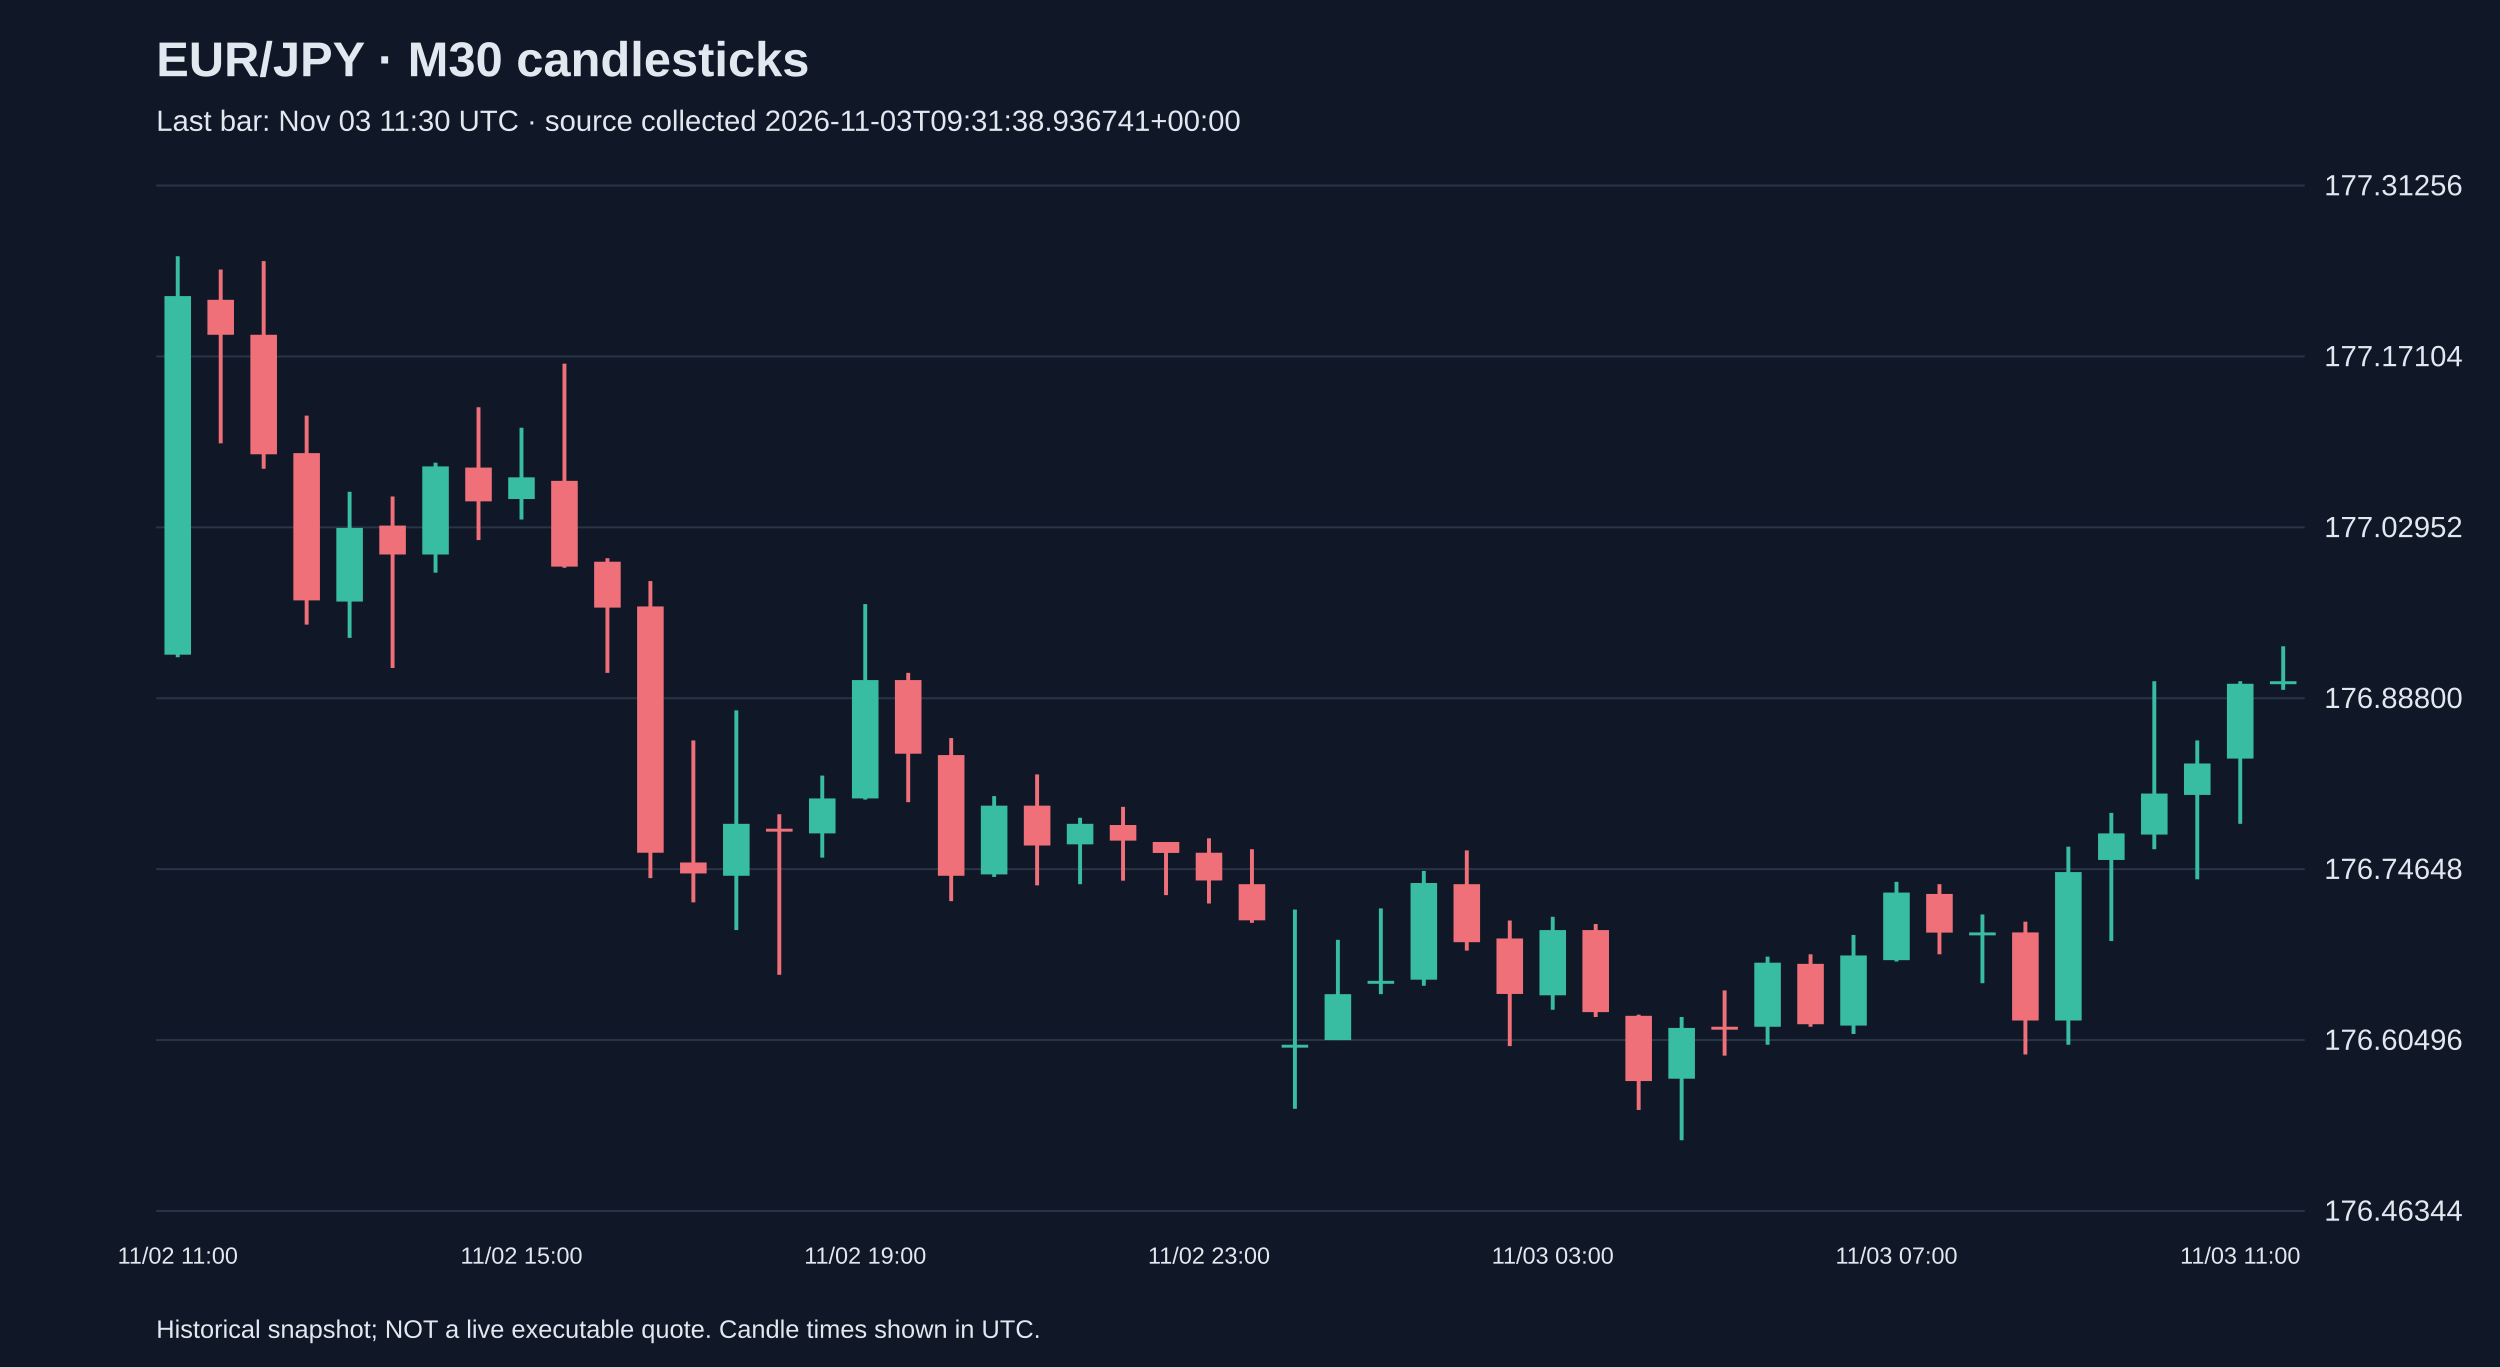
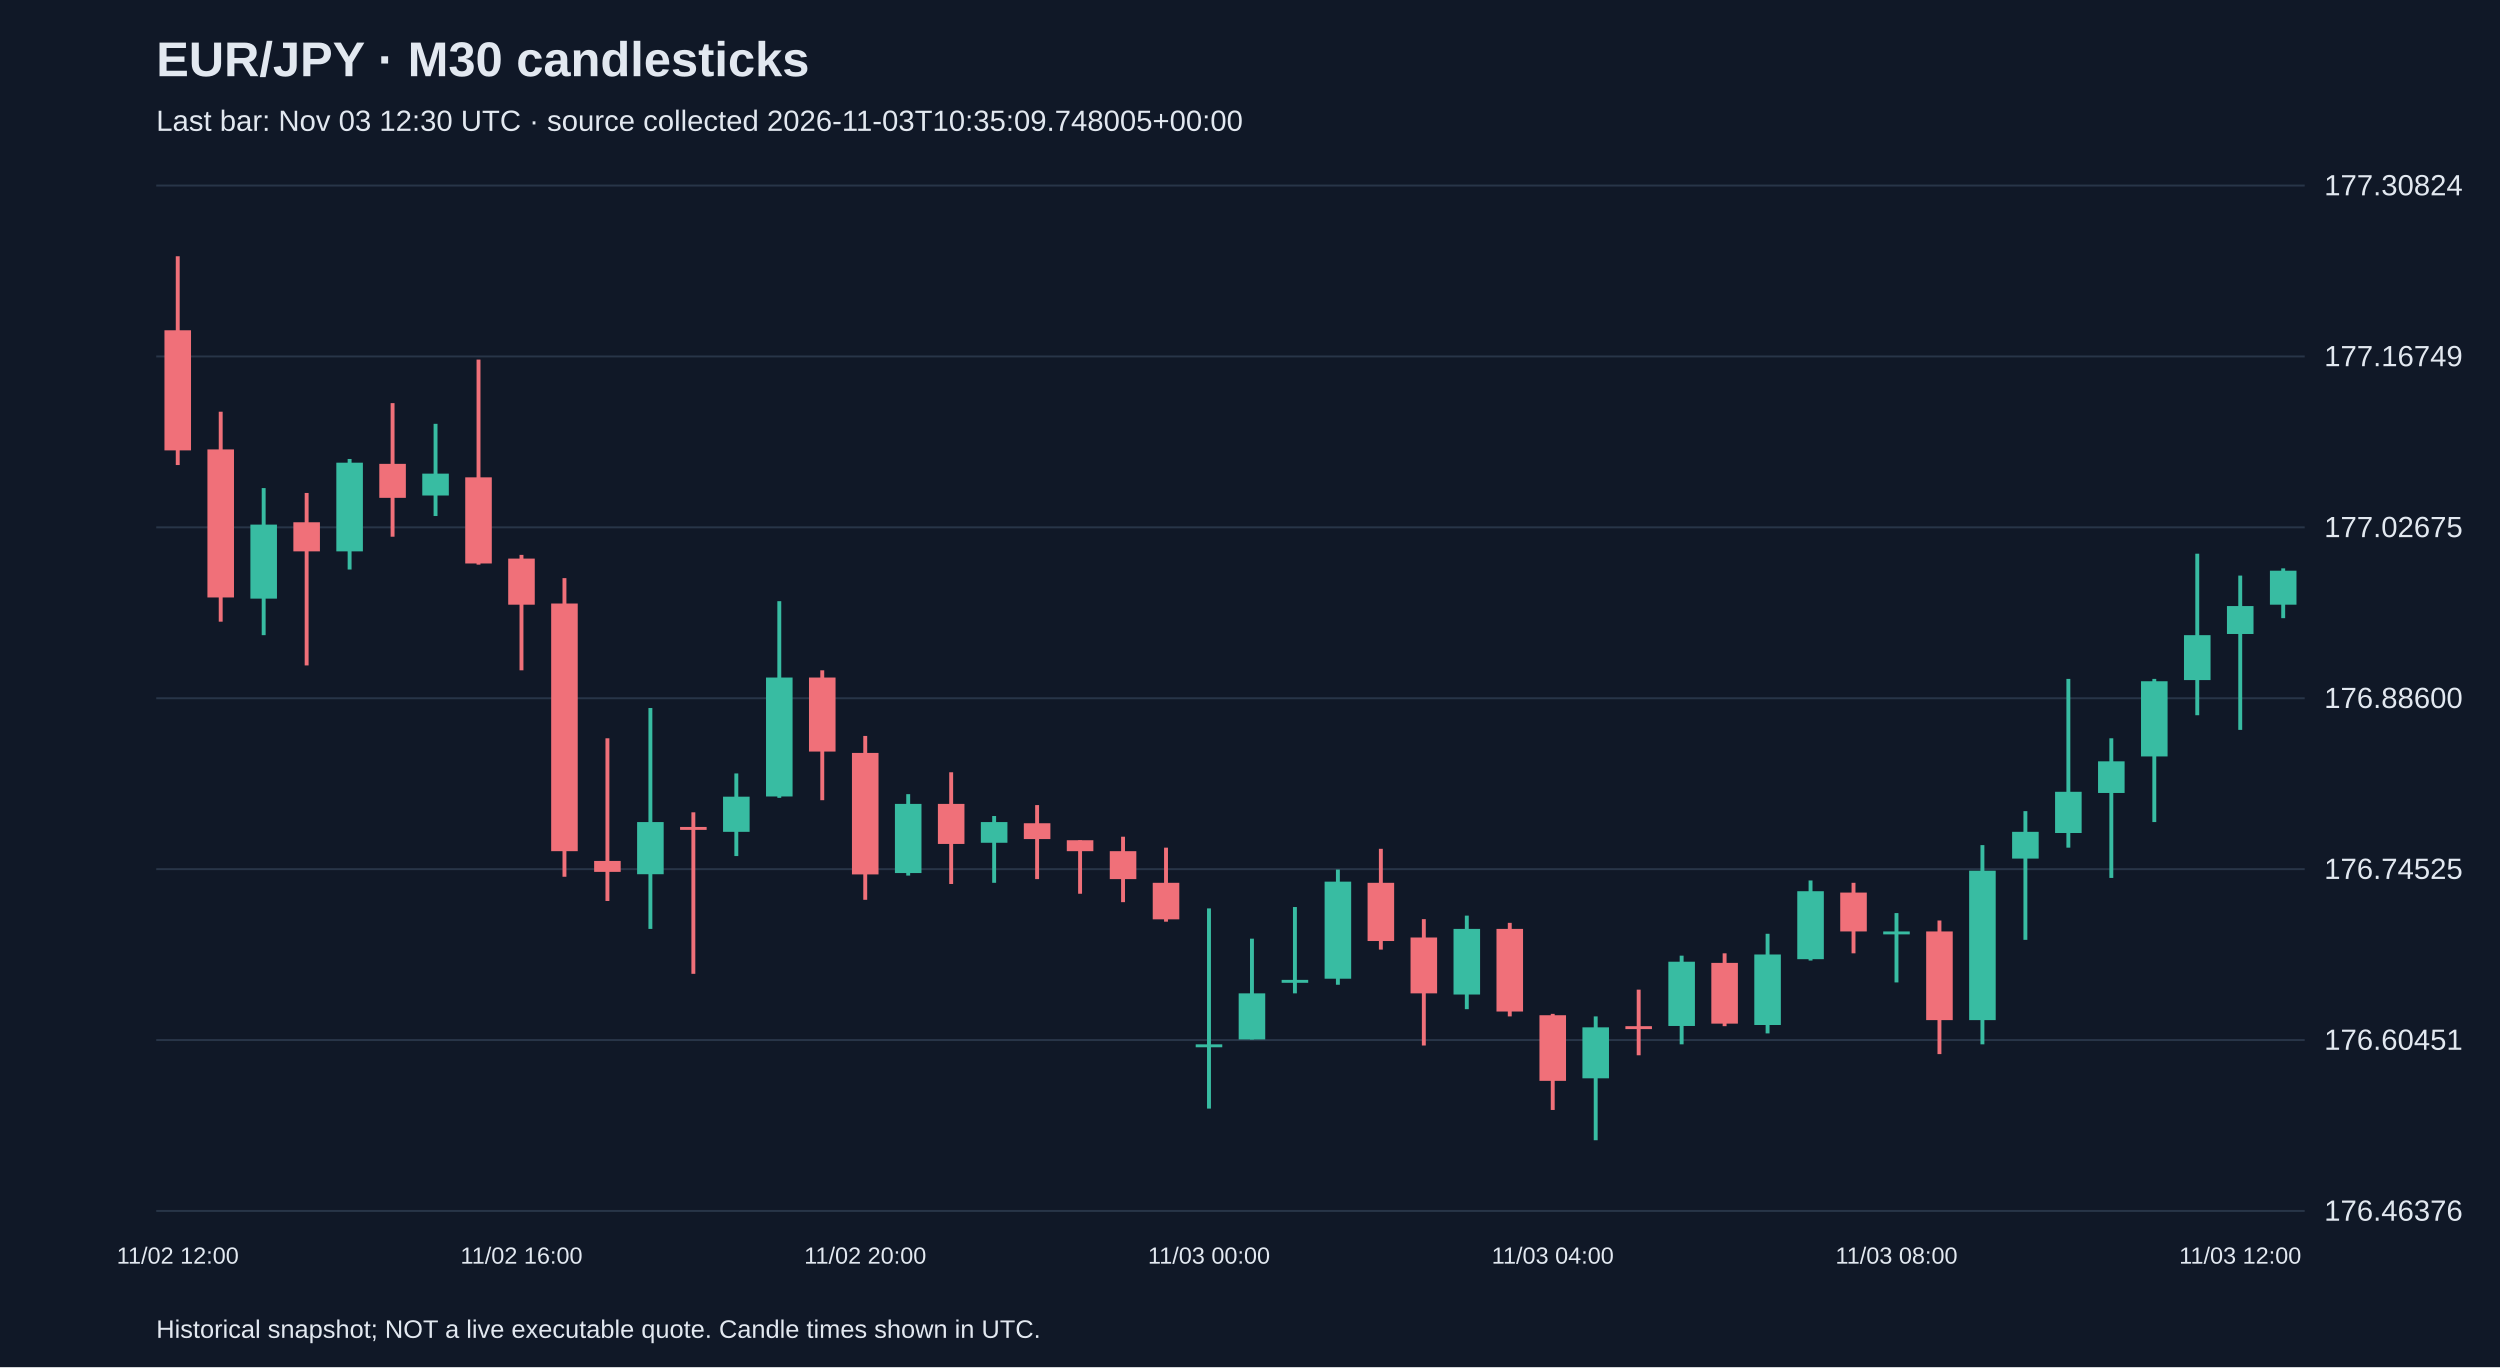
<svg xmlns="http://www.w3.org/2000/svg" viewBox="0 0 1280 700">
  <rect width="100%" height="100%" fill="#101827" />
  <style>text{font-family:Arial,sans-serif;fill:#e2e8f0}</style>
  <text x="80" y="39" font-size="25" font-weight="bold">EUR/JPY · M30 candlesticks</text>
-   <text x="80" y="67" font-size="15" fill="#a6b1c5">Last bar: Nov 03 11:30 UTC · source collected 2026-11-03T09:31:38.936741+00:00</text>
+   <text x="80" y="67" font-size="15" fill="#a6b1c5">Last bar: Nov 03 12:30 UTC · source collected 2026-11-03T10:35:09.748005+00:00</text>
  <line x1="80" y1="620.0" x2="1180" y2="620.0" stroke="#283548" />
-   <text x="1190" y="625.0" font-size="15">176.46344</text>
+   <text x="1190" y="625.0" font-size="15">176.46376</text>
  <line x1="80" y1="532.5" x2="1180" y2="532.5" stroke="#283548" />
-   <text x="1190" y="537.5" font-size="15">176.60496</text>
+   <text x="1190" y="537.5" font-size="15">176.60451</text>
  <line x1="80" y1="445.0" x2="1180" y2="445.0" stroke="#283548" />
-   <text x="1190" y="450.0" font-size="15">176.74648</text>
+   <text x="1190" y="450.0" font-size="15">176.74525</text>
  <line x1="80" y1="357.5" x2="1180" y2="357.5" stroke="#283548" />
-   <text x="1190" y="362.5" font-size="15">176.88800</text>
+   <text x="1190" y="362.5" font-size="15">176.88600</text>
  <line x1="80" y1="270.0" x2="1180" y2="270.0" stroke="#283548" />
-   <text x="1190" y="275.0" font-size="15">177.02952</text>
+   <text x="1190" y="275.0" font-size="15">177.02675</text>
  <line x1="80" y1="182.5" x2="1180" y2="182.5" stroke="#283548" />
-   <text x="1190" y="187.5" font-size="15">177.17104</text>
+   <text x="1190" y="187.5" font-size="15">177.16749</text>
  <line x1="80" y1="95.0" x2="1180" y2="95.0" stroke="#283548" />
-   <text x="1190" y="100.0" font-size="15">177.31256</text>
-   <line x1="91.0" y1="131.2" x2="91.0" y2="336.5" stroke="#38bca2" stroke-width="2" />
-   <rect x="84.2" y="151.6" width="13.6" height="183.6" fill="#38bca2" />
-   <text x="91.0" y="647" text-anchor="middle" font-size="12">11/02 11:00</text>
-   <line x1="113.0" y1="138.0" x2="113.0" y2="227.0" stroke="#f07079" stroke-width="2" />
-   <rect x="106.2" y="153.5" width="13.6" height="17.9" fill="#f07079" />
-   <line x1="135.0" y1="133.7" x2="135.0" y2="240.0" stroke="#f07079" stroke-width="2" />
-   <rect x="128.2" y="171.4" width="13.6" height="61.2" fill="#f07079" />
-   <line x1="157.0" y1="212.8" x2="157.0" y2="319.8" stroke="#f07079" stroke-width="2" />
-   <rect x="150.2" y="232.0" width="13.6" height="75.4" fill="#f07079" />
-   <line x1="179.0" y1="251.8" x2="179.0" y2="326.6" stroke="#38bca2" stroke-width="2" />
-   <rect x="172.2" y="270.3" width="13.6" height="37.7" fill="#38bca2" />
-   <line x1="201.0" y1="254.2" x2="201.0" y2="342.0" stroke="#f07079" stroke-width="2" />
-   <rect x="194.2" y="269.1" width="13.6" height="14.8" fill="#f07079" />
-   <line x1="223.0" y1="236.9" x2="223.0" y2="293.2" stroke="#38bca2" stroke-width="2" />
-   <rect x="216.2" y="238.8" width="13.6" height="45.1" fill="#38bca2" />
-   <line x1="245.0" y1="208.5" x2="245.0" y2="276.5" stroke="#f07079" stroke-width="2" />
-   <rect x="238.2" y="239.4" width="13.6" height="17.3" fill="#f07079" />
-   <line x1="267.0" y1="219.0" x2="267.0" y2="266.0" stroke="#38bca2" stroke-width="2" />
-   <rect x="260.2" y="244.4" width="13.6" height="11.1" fill="#38bca2" />
-   <text x="267.0" y="647" text-anchor="middle" font-size="12">11/02 15:00</text>
-   <line x1="289.0" y1="186.2" x2="289.0" y2="290.7" stroke="#f07079" stroke-width="2" />
-   <rect x="282.2" y="246.2" width="13.6" height="43.9" fill="#f07079" />
-   <line x1="311.0" y1="285.8" x2="311.0" y2="344.5" stroke="#f07079" stroke-width="2" />
-   <rect x="304.2" y="287.6" width="13.6" height="23.5" fill="#f07079" />
-   <line x1="333.0" y1="297.5" x2="333.0" y2="449.6" stroke="#f07079" stroke-width="2" />
-   <rect x="326.2" y="310.5" width="13.6" height="126.1" fill="#f07079" />
-   <line x1="355.0" y1="379.1" x2="355.0" y2="462.0" stroke="#f07079" stroke-width="2" />
-   <rect x="348.2" y="441.6" width="13.6" height="5.6" fill="#f07079" />
-   <line x1="377.0" y1="363.7" x2="377.0" y2="476.2" stroke="#38bca2" stroke-width="2" />
-   <rect x="370.2" y="421.8" width="13.6" height="26.6" fill="#38bca2" />
-   <line x1="399.0" y1="416.9" x2="399.0" y2="499.1" stroke="#f07079" stroke-width="2" />
-   <rect x="392.2" y="424.3" width="13.6" height="1.5" fill="#f07079" />
-   <line x1="421.0" y1="397.1" x2="421.0" y2="439.1" stroke="#38bca2" stroke-width="2" />
-   <rect x="414.2" y="408.8" width="13.6" height="17.9" fill="#38bca2" />
-   <line x1="443.0" y1="309.3" x2="443.0" y2="409.4" stroke="#38bca2" stroke-width="2" />
-   <rect x="436.2" y="348.2" width="13.6" height="60.6" fill="#38bca2" />
-   <text x="443.0" y="647" text-anchor="middle" font-size="12">11/02 19:00</text>
-   <line x1="465.0" y1="344.5" x2="465.0" y2="410.7" stroke="#f07079" stroke-width="2" />
-   <rect x="458.2" y="348.2" width="13.6" height="37.7" fill="#f07079" />
-   <line x1="487.0" y1="377.9" x2="487.0" y2="461.4" stroke="#f07079" stroke-width="2" />
-   <rect x="480.2" y="386.6" width="13.6" height="61.8" fill="#f07079" />
-   <line x1="509.0" y1="407.6" x2="509.0" y2="449.0" stroke="#38bca2" stroke-width="2" />
-   <rect x="502.2" y="412.5" width="13.6" height="35.2" fill="#38bca2" />
-   <line x1="531.0" y1="396.5" x2="531.0" y2="453.3" stroke="#f07079" stroke-width="2" />
-   <rect x="524.2" y="412.5" width="13.6" height="20.4" fill="#f07079" />
-   <line x1="553.0" y1="418.7" x2="553.0" y2="452.7" stroke="#38bca2" stroke-width="2" />
-   <rect x="546.2" y="421.8" width="13.6" height="10.5" fill="#38bca2" />
-   <line x1="575.0" y1="413.1" x2="575.0" y2="450.9" stroke="#f07079" stroke-width="2" />
-   <rect x="568.2" y="422.4" width="13.6" height="8.0" fill="#f07079" />
-   <line x1="597.0" y1="431.1" x2="597.0" y2="458.3" stroke="#f07079" stroke-width="2" />
-   <rect x="590.2" y="431.1" width="13.6" height="5.6" fill="#f07079" />
-   <line x1="619.0" y1="429.2" x2="619.0" y2="462.6" stroke="#f07079" stroke-width="2" />
-   <rect x="612.2" y="436.6" width="13.6" height="14.2" fill="#f07079" />
-   <text x="619.0" y="647" text-anchor="middle" font-size="12">11/02 23:00</text>
-   <line x1="641.0" y1="434.8" x2="641.0" y2="472.5" stroke="#f07079" stroke-width="2" />
-   <rect x="634.2" y="452.7" width="13.6" height="18.5" fill="#f07079" />
-   <line x1="663.0" y1="465.7" x2="663.0" y2="567.7" stroke="#38bca2" stroke-width="2" />
-   <rect x="656.2" y="534.9" width="13.6" height="1.5" fill="#38bca2" />
-   <line x1="685.0" y1="481.2" x2="685.0" y2="532.5" stroke="#38bca2" stroke-width="2" />
-   <rect x="678.2" y="509.0" width="13.6" height="23.5" fill="#38bca2" />
-   <line x1="707.0" y1="465.1" x2="707.0" y2="509.0" stroke="#38bca2" stroke-width="2" />
-   <rect x="700.2" y="502.2" width="13.6" height="1.5" fill="#38bca2" />
-   <line x1="729.0" y1="445.9" x2="729.0" y2="504.7" stroke="#38bca2" stroke-width="2" />
-   <rect x="722.2" y="452.1" width="13.6" height="49.5" fill="#38bca2" />
-   <line x1="751.0" y1="435.4" x2="751.0" y2="486.7" stroke="#f07079" stroke-width="2" />
-   <rect x="744.2" y="452.7" width="13.6" height="29.7" fill="#f07079" />
-   <line x1="773.0" y1="471.3" x2="773.0" y2="535.6" stroke="#f07079" stroke-width="2" />
-   <rect x="766.2" y="480.5" width="13.6" height="28.4" fill="#f07079" />
-   <line x1="795.0" y1="469.4" x2="795.0" y2="517.0" stroke="#38bca2" stroke-width="2" />
-   <rect x="788.2" y="476.2" width="13.6" height="33.4" fill="#38bca2" />
-   <text x="795.0" y="647" text-anchor="middle" font-size="12">11/03 03:00</text>
-   <line x1="817.0" y1="473.1" x2="817.0" y2="520.7" stroke="#f07079" stroke-width="2" />
-   <rect x="810.2" y="476.2" width="13.6" height="42.0" fill="#f07079" />
-   <line x1="839.0" y1="519.5" x2="839.0" y2="568.3" stroke="#f07079" stroke-width="2" />
-   <rect x="832.2" y="520.1" width="13.6" height="33.4" fill="#f07079" />
-   <line x1="861.0" y1="520.7" x2="861.0" y2="583.8" stroke="#38bca2" stroke-width="2" />
-   <rect x="854.2" y="526.3" width="13.6" height="26.0" fill="#38bca2" />
-   <line x1="883.0" y1="507.1" x2="883.0" y2="540.5" stroke="#f07079" stroke-width="2" />
-   <rect x="876.2" y="525.7" width="13.6" height="1.5" fill="#f07079" />
-   <line x1="905.0" y1="489.8" x2="905.0" y2="534.9" stroke="#38bca2" stroke-width="2" />
-   <rect x="898.2" y="492.9" width="13.6" height="32.8" fill="#38bca2" />
-   <line x1="927.0" y1="488.6" x2="927.0" y2="525.7" stroke="#f07079" stroke-width="2" />
-   <rect x="920.2" y="493.5" width="13.6" height="30.9" fill="#f07079" />
-   <line x1="949.0" y1="478.7" x2="949.0" y2="529.4" stroke="#38bca2" stroke-width="2" />
-   <rect x="942.2" y="489.2" width="13.6" height="35.9" fill="#38bca2" />
-   <line x1="971.0" y1="451.5" x2="971.0" y2="492.3" stroke="#38bca2" stroke-width="2" />
-   <rect x="964.2" y="457.0" width="13.6" height="34.6" fill="#38bca2" />
-   <text x="971.0" y="647" text-anchor="middle" font-size="12">11/03 07:00</text>
-   <line x1="993.0" y1="452.7" x2="993.0" y2="488.6" stroke="#f07079" stroke-width="2" />
-   <rect x="986.2" y="457.7" width="13.6" height="19.8" fill="#f07079" />
-   <line x1="1015.0" y1="468.2" x2="1015.0" y2="503.4" stroke="#38bca2" stroke-width="2" />
-   <rect x="1008.2" y="477.4" width="13.6" height="1.5" fill="#38bca2" />
-   <line x1="1037.0" y1="471.9" x2="1037.0" y2="539.9" stroke="#f07079" stroke-width="2" />
-   <rect x="1030.2" y="477.4" width="13.6" height="45.1" fill="#f07079" />
-   <line x1="1059.0" y1="433.5" x2="1059.0" y2="534.9" stroke="#38bca2" stroke-width="2" />
-   <rect x="1052.2" y="446.5" width="13.6" height="76.0" fill="#38bca2" />
-   <line x1="1081.0" y1="416.2" x2="1081.0" y2="481.8" stroke="#38bca2" stroke-width="2" />
-   <rect x="1074.2" y="426.7" width="13.6" height="13.6" fill="#38bca2" />
-   <line x1="1103.0" y1="348.8" x2="1103.0" y2="434.8" stroke="#38bca2" stroke-width="2" />
-   <rect x="1096.2" y="406.3" width="13.6" height="21.0" fill="#38bca2" />
-   <line x1="1125.0" y1="379.1" x2="1125.0" y2="450.2" stroke="#38bca2" stroke-width="2" />
-   <rect x="1118.2" y="390.9" width="13.6" height="16.1" fill="#38bca2" />
-   <line x1="1147.0" y1="348.8" x2="1147.0" y2="421.8" stroke="#38bca2" stroke-width="2" />
-   <rect x="1140.2" y="350.1" width="13.6" height="38.3" fill="#38bca2" />
-   <text x="1147.0" y="647" text-anchor="middle" font-size="12">11/03 11:00</text>
-   <line x1="1169.0" y1="330.9" x2="1169.0" y2="353.2" stroke="#38bca2" stroke-width="2" />
-   <rect x="1162.2" y="348.8" width="13.6" height="1.5" fill="#38bca2" />
+   <text x="1190" y="100.0" font-size="15">177.30824</text>
+   <line x1="91.0" y1="131.2" x2="91.0" y2="238.1" stroke="#f07079" stroke-width="2" />
+   <rect x="84.2" y="169.1" width="13.6" height="61.5" fill="#f07079" />
+   <text x="91.0" y="647" text-anchor="middle" font-size="12">11/02 12:00</text>
+   <line x1="113.0" y1="210.8" x2="113.0" y2="318.3" stroke="#f07079" stroke-width="2" />
+   <rect x="106.2" y="230.1" width="13.6" height="75.8" fill="#f07079" />
+   <line x1="135.0" y1="249.9" x2="135.0" y2="325.2" stroke="#38bca2" stroke-width="2" />
+   <rect x="128.2" y="268.6" width="13.6" height="37.9" fill="#38bca2" />
+   <line x1="157.0" y1="252.4" x2="157.0" y2="340.7" stroke="#f07079" stroke-width="2" />
+   <rect x="150.2" y="267.4" width="13.6" height="14.9" fill="#f07079" />
+   <line x1="179.0" y1="235.0" x2="179.0" y2="291.6" stroke="#38bca2" stroke-width="2" />
+   <rect x="172.2" y="236.9" width="13.6" height="45.4" fill="#38bca2" />
+   <line x1="201.0" y1="206.4" x2="201.0" y2="274.8" stroke="#f07079" stroke-width="2" />
+   <rect x="194.2" y="237.5" width="13.6" height="17.4" fill="#f07079" />
+   <line x1="223.0" y1="217.0" x2="223.0" y2="264.2" stroke="#38bca2" stroke-width="2" />
+   <rect x="216.2" y="242.5" width="13.6" height="11.2" fill="#38bca2" />
+   <line x1="245.0" y1="184.1" x2="245.0" y2="289.1" stroke="#f07079" stroke-width="2" />
+   <rect x="238.2" y="244.4" width="13.6" height="44.1" fill="#f07079" />
+   <line x1="267.0" y1="284.1" x2="267.0" y2="343.2" stroke="#f07079" stroke-width="2" />
+   <rect x="260.2" y="286.0" width="13.6" height="23.6" fill="#f07079" />
+   <text x="267.0" y="647" text-anchor="middle" font-size="12">11/02 16:00</text>
+   <line x1="289.0" y1="296.0" x2="289.0" y2="448.9" stroke="#f07079" stroke-width="2" />
+   <rect x="282.2" y="309.0" width="13.6" height="126.8" fill="#f07079" />
+   <line x1="311.0" y1="378.0" x2="311.0" y2="461.3" stroke="#f07079" stroke-width="2" />
+   <rect x="304.2" y="440.8" width="13.6" height="5.6" fill="#f07079" />
+   <line x1="333.0" y1="362.5" x2="333.0" y2="475.6" stroke="#38bca2" stroke-width="2" />
+   <rect x="326.2" y="420.9" width="13.6" height="26.7" fill="#38bca2" />
+   <line x1="355.0" y1="415.9" x2="355.0" y2="498.6" stroke="#f07079" stroke-width="2" />
+   <rect x="348.2" y="423.4" width="13.6" height="1.5" fill="#f07079" />
+   <line x1="377.0" y1="396.0" x2="377.0" y2="438.3" stroke="#38bca2" stroke-width="2" />
+   <rect x="370.2" y="407.9" width="13.6" height="18.0" fill="#38bca2" />
+   <line x1="399.0" y1="307.8" x2="399.0" y2="408.5" stroke="#38bca2" stroke-width="2" />
+   <rect x="392.2" y="346.9" width="13.6" height="60.9" fill="#38bca2" />
+   <line x1="421.0" y1="343.2" x2="421.0" y2="409.7" stroke="#f07079" stroke-width="2" />
+   <rect x="414.2" y="346.9" width="13.6" height="37.9" fill="#f07079" />
+   <line x1="443.0" y1="376.8" x2="443.0" y2="460.7" stroke="#f07079" stroke-width="2" />
+   <rect x="436.2" y="385.5" width="13.6" height="62.2" fill="#f07079" />
+   <text x="443.0" y="647" text-anchor="middle" font-size="12">11/02 20:00</text>
+   <line x1="465.0" y1="406.6" x2="465.0" y2="448.3" stroke="#38bca2" stroke-width="2" />
+   <rect x="458.2" y="411.6" width="13.6" height="35.4" fill="#38bca2" />
+   <line x1="487.0" y1="395.4" x2="487.0" y2="452.6" stroke="#f07079" stroke-width="2" />
+   <rect x="480.2" y="411.6" width="13.6" height="20.5" fill="#f07079" />
+   <line x1="509.0" y1="417.8" x2="509.0" y2="452.0" stroke="#38bca2" stroke-width="2" />
+   <rect x="502.2" y="420.9" width="13.6" height="10.6" fill="#38bca2" />
+   <line x1="531.0" y1="412.2" x2="531.0" y2="450.1" stroke="#f07079" stroke-width="2" />
+   <rect x="524.2" y="421.5" width="13.6" height="8.1" fill="#f07079" />
+   <line x1="553.0" y1="430.2" x2="553.0" y2="457.6" stroke="#f07079" stroke-width="2" />
+   <rect x="546.2" y="430.2" width="13.6" height="5.6" fill="#f07079" />
+   <line x1="575.0" y1="428.4" x2="575.0" y2="461.9" stroke="#f07079" stroke-width="2" />
+   <rect x="568.2" y="435.8" width="13.6" height="14.3" fill="#f07079" />
+   <line x1="597.0" y1="434.0" x2="597.0" y2="471.9" stroke="#f07079" stroke-width="2" />
+   <rect x="590.2" y="452.0" width="13.6" height="18.7" fill="#f07079" />
+   <line x1="619.0" y1="465.1" x2="619.0" y2="567.6" stroke="#38bca2" stroke-width="2" />
+   <rect x="612.2" y="534.7" width="13.6" height="1.5" fill="#38bca2" />
+   <text x="619.0" y="647" text-anchor="middle" font-size="12">11/03 00:00</text>
+   <line x1="641.0" y1="480.6" x2="641.0" y2="532.2" stroke="#38bca2" stroke-width="2" />
+   <rect x="634.2" y="508.6" width="13.6" height="23.6" fill="#38bca2" />
+   <line x1="663.0" y1="464.4" x2="663.0" y2="508.6" stroke="#38bca2" stroke-width="2" />
+   <rect x="656.2" y="501.7" width="13.6" height="1.5" fill="#38bca2" />
+   <line x1="685.0" y1="445.2" x2="685.0" y2="504.2" stroke="#38bca2" stroke-width="2" />
+   <rect x="678.2" y="451.4" width="13.6" height="49.7" fill="#38bca2" />
+   <line x1="707.0" y1="434.6" x2="707.0" y2="486.2" stroke="#f07079" stroke-width="2" />
+   <rect x="700.2" y="452.0" width="13.6" height="29.8" fill="#f07079" />
+   <line x1="729.0" y1="470.6" x2="729.0" y2="535.3" stroke="#f07079" stroke-width="2" />
+   <rect x="722.2" y="480.0" width="13.6" height="28.6" fill="#f07079" />
+   <line x1="751.0" y1="468.8" x2="751.0" y2="516.7" stroke="#38bca2" stroke-width="2" />
+   <rect x="744.2" y="475.6" width="13.6" height="33.6" fill="#38bca2" />
+   <line x1="773.0" y1="472.5" x2="773.0" y2="520.4" stroke="#f07079" stroke-width="2" />
+   <rect x="766.2" y="475.6" width="13.6" height="42.3" fill="#f07079" />
+   <line x1="795.0" y1="519.1" x2="795.0" y2="568.3" stroke="#f07079" stroke-width="2" />
+   <rect x="788.2" y="519.8" width="13.6" height="33.6" fill="#f07079" />
+   <text x="795.0" y="647" text-anchor="middle" font-size="12">11/03 04:00</text>
+   <line x1="817.0" y1="520.4" x2="817.0" y2="583.8" stroke="#38bca2" stroke-width="2" />
+   <rect x="810.2" y="526.0" width="13.6" height="26.1" fill="#38bca2" />
+   <line x1="839.0" y1="506.7" x2="839.0" y2="540.3" stroke="#f07079" stroke-width="2" />
+   <rect x="832.2" y="525.4" width="13.6" height="1.5" fill="#f07079" />
+   <line x1="861.0" y1="489.3" x2="861.0" y2="534.7" stroke="#38bca2" stroke-width="2" />
+   <rect x="854.2" y="492.4" width="13.6" height="32.9" fill="#38bca2" />
+   <line x1="883.0" y1="488.1" x2="883.0" y2="525.4" stroke="#f07079" stroke-width="2" />
+   <rect x="876.2" y="493.0" width="13.6" height="31.1" fill="#f07079" />
+   <line x1="905.0" y1="478.1" x2="905.0" y2="529.1" stroke="#38bca2" stroke-width="2" />
+   <rect x="898.2" y="488.7" width="13.6" height="36.1" fill="#38bca2" />
+   <line x1="927.0" y1="450.8" x2="927.0" y2="491.8" stroke="#38bca2" stroke-width="2" />
+   <rect x="920.2" y="456.3" width="13.6" height="34.8" fill="#38bca2" />
+   <line x1="949.0" y1="452.0" x2="949.0" y2="488.1" stroke="#f07079" stroke-width="2" />
+   <rect x="942.2" y="457.0" width="13.6" height="19.9" fill="#f07079" />
+   <line x1="971.0" y1="467.5" x2="971.0" y2="503.0" stroke="#38bca2" stroke-width="2" />
+   <rect x="964.2" y="476.9" width="13.6" height="1.5" fill="#38bca2" />
+   <text x="971.0" y="647" text-anchor="middle" font-size="12">11/03 08:00</text>
+   <line x1="993.0" y1="471.3" x2="993.0" y2="539.7" stroke="#f07079" stroke-width="2" />
+   <rect x="986.2" y="476.9" width="13.6" height="45.4" fill="#f07079" />
+   <line x1="1015.0" y1="432.7" x2="1015.0" y2="534.7" stroke="#38bca2" stroke-width="2" />
+   <rect x="1008.2" y="445.8" width="13.6" height="76.5" fill="#38bca2" />
+   <line x1="1037.0" y1="415.3" x2="1037.0" y2="481.2" stroke="#38bca2" stroke-width="2" />
+   <rect x="1030.2" y="425.9" width="13.6" height="13.7" fill="#38bca2" />
+   <line x1="1059.0" y1="347.6" x2="1059.0" y2="434.0" stroke="#38bca2" stroke-width="2" />
+   <rect x="1052.2" y="405.4" width="13.6" height="21.1" fill="#38bca2" />
+   <line x1="1081.0" y1="378.0" x2="1081.0" y2="449.5" stroke="#38bca2" stroke-width="2" />
+   <rect x="1074.2" y="389.8" width="13.6" height="16.2" fill="#38bca2" />
+   <line x1="1103.0" y1="347.6" x2="1103.0" y2="420.9" stroke="#38bca2" stroke-width="2" />
+   <rect x="1096.2" y="348.8" width="13.6" height="38.5" fill="#38bca2" />
+   <line x1="1125.0" y1="283.5" x2="1125.0" y2="366.2" stroke="#38bca2" stroke-width="2" />
+   <rect x="1118.2" y="325.2" width="13.6" height="23.0" fill="#38bca2" />
+   <line x1="1147.0" y1="294.7" x2="1147.0" y2="373.7" stroke="#38bca2" stroke-width="2" />
+   <rect x="1140.2" y="310.3" width="13.6" height="14.3" fill="#38bca2" />
+   <text x="1147.0" y="647" text-anchor="middle" font-size="12">11/03 12:00</text>
+   <line x1="1169.0" y1="291.0" x2="1169.0" y2="316.5" stroke="#38bca2" stroke-width="2" />
+   <rect x="1162.2" y="292.2" width="13.6" height="17.4" fill="#38bca2" />
  <text x="80" y="685" font-size="13">Historical snapshot; NOT a live executable quote. Candle times shown in UTC.</text>
</svg>
